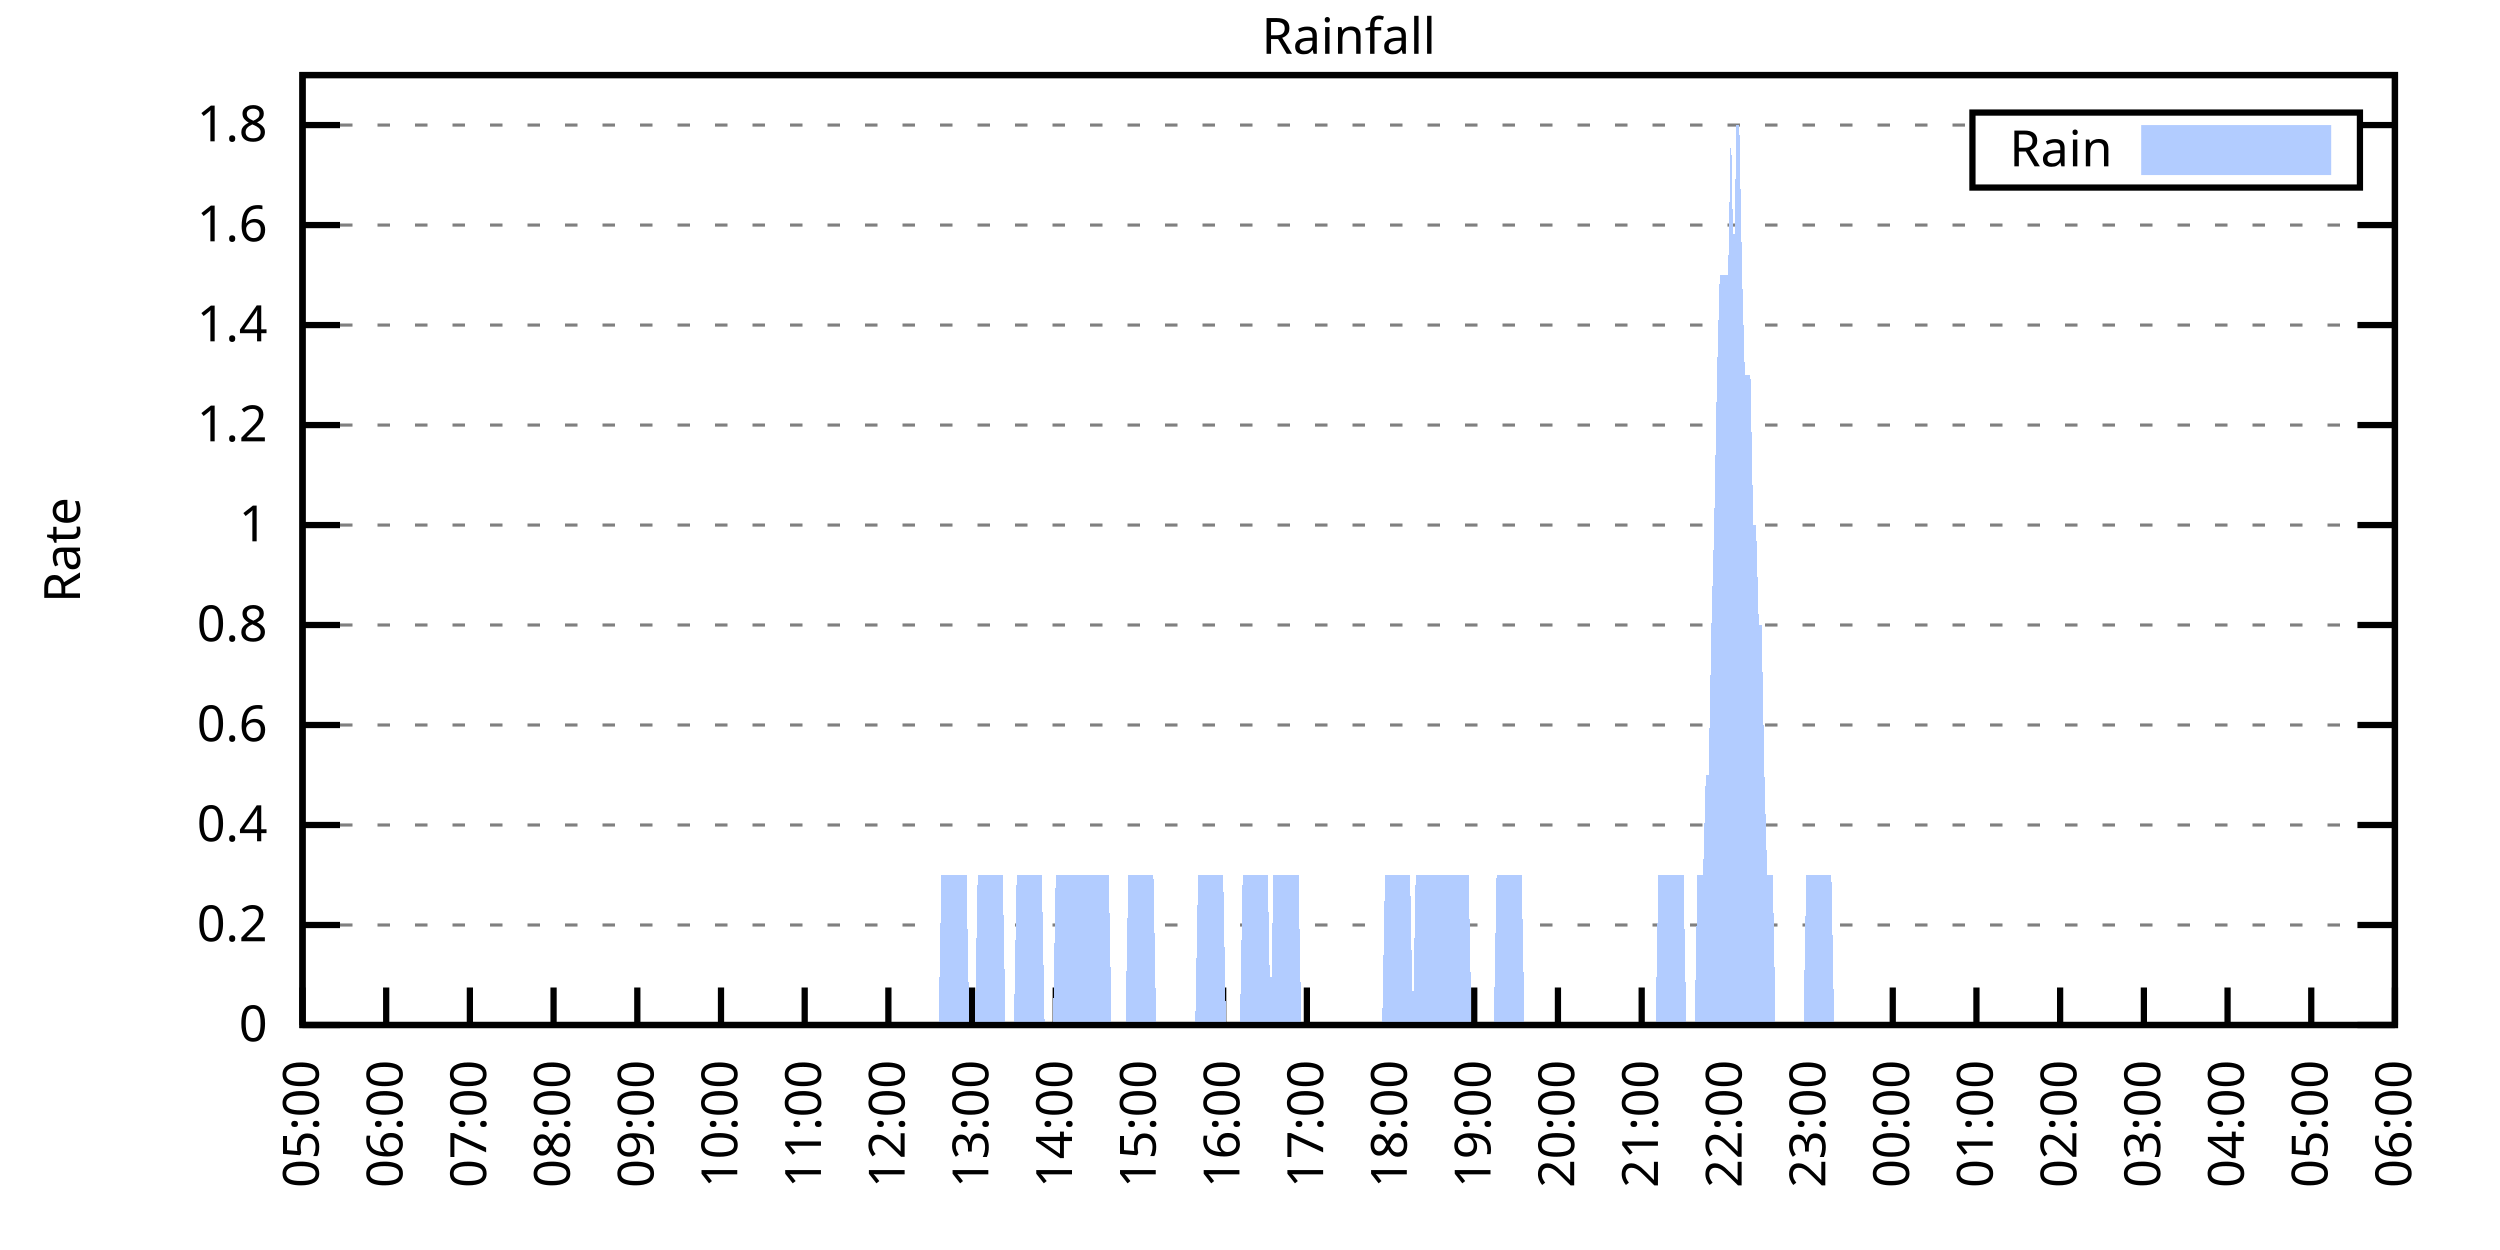
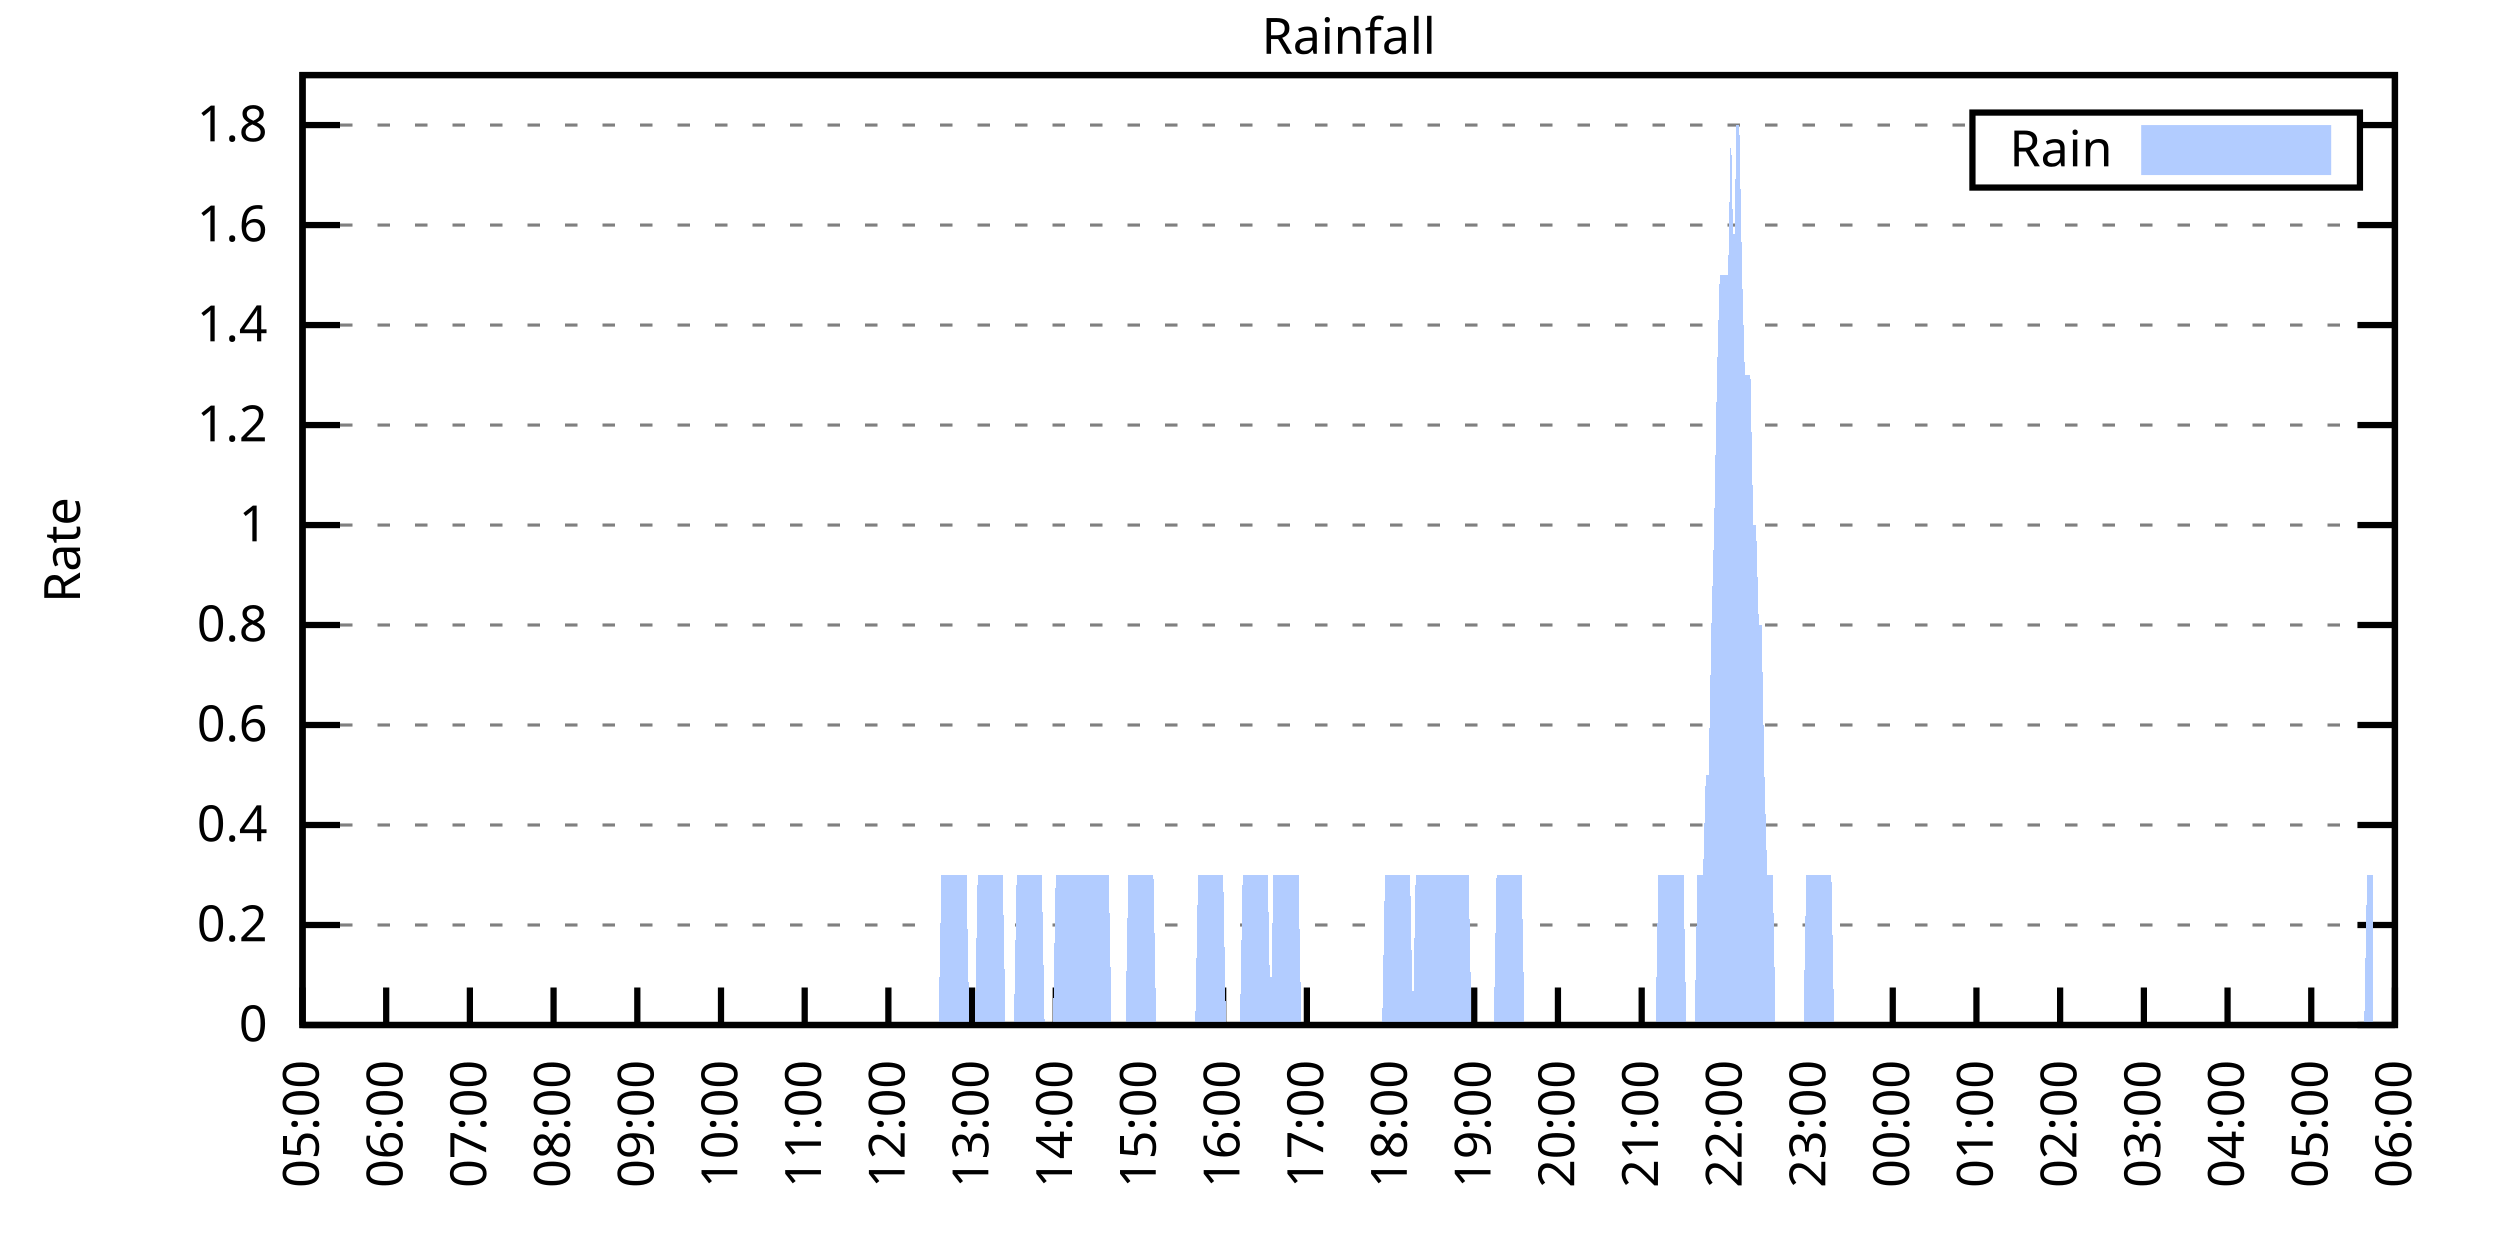
<svg xmlns="http://www.w3.org/2000/svg" xmlns:xlink="http://www.w3.org/1999/xlink" width="400" height="200" viewBox="0 0 400 200">
  <g id="gnuplot_canvas">
    <rect x="0" y="0" width="400" height="200" fill="none" />
    <defs>
      <circle id="gpDot" r="0.5" stroke-width="0.5" stroke="currentColor" />
      <path id="gpPt0" stroke-width="0.333" stroke="currentColor" d="M-1,0 h2 M0,-1 v2" />
      <path id="gpPt1" stroke-width="0.333" stroke="currentColor" d="M-1,-1 L1,1 M1,-1 L-1,1" />
      <path id="gpPt2" stroke-width="0.333" stroke="currentColor" d="M-1,0 L1,0 M0,-1 L0,1 M-1,-1 L1,1 M-1,1 L1,-1" />
      <rect id="gpPt3" stroke-width="0.333" stroke="currentColor" x="-1" y="-1" width="2" height="2" />
      <rect id="gpPt4" stroke-width="0.333" stroke="currentColor" fill="currentColor" x="-1" y="-1" width="2" height="2" />
      <circle id="gpPt5" stroke-width="0.333" stroke="currentColor" cx="0" cy="0" r="1" />
      <use xlink:href="#gpPt5" id="gpPt6" fill="currentColor" stroke="none" />
      <path id="gpPt7" stroke-width="0.333" stroke="currentColor" d="M0,-1.33 L-1.33,0.67 L1.33,0.67 z" />
      <use xlink:href="#gpPt7" id="gpPt8" fill="currentColor" stroke="none" />
      <use xlink:href="#gpPt7" id="gpPt9" stroke="currentColor" transform="rotate(180)" />
      <use xlink:href="#gpPt9" id="gpPt10" fill="currentColor" stroke="none" />
      <use xlink:href="#gpPt3" id="gpPt11" stroke="currentColor" transform="rotate(45)" />
      <use xlink:href="#gpPt11" id="gpPt12" fill="currentColor" stroke="none" />
      <path id="gpPt13" stroke-width="0.333" stroke="currentColor" d="M0,1.330 L1.265,0.411 L0.782,-1.067 L-0.782,-1.076 L-1.265,0.411 z" />
      <use xlink:href="#gpPt13" id="gpPt14" fill="currentColor" stroke="none" />
      <filter id="textbox" filterUnits="objectBoundingBox" x="0" y="0" height="1" width="1">
        <feFlood flood-color="white" flood-opacity="1" result="bgnd" />
        <feComposite in="SourceGraphic" in2="bgnd" operator="atop" />
      </filter>
      <filter id="greybox" filterUnits="objectBoundingBox" x="0" y="0" height="1" width="1">
        <feFlood flood-color="lightgrey" flood-opacity="1" result="grey" />
        <feComposite in="SourceGraphic" in2="grey" operator="atop" />
      </filter>
    </defs>
    <g fill="none" color="white" stroke="currentColor" stroke-width="1.00" stroke-linecap="butt" stroke-linejoin="miter">
</g>
    <g fill="none" color="black" stroke="currentColor" stroke-width="1.00" stroke-linecap="butt" stroke-linejoin="miter">
      <g stroke="none" shape-rendering="crispEdges">
        <polygon fill="rgb(255, 255, 255)" points="48.40,164.00 383.18,164.00 383.18,12.02 48.40,12.02 " />
      </g>
    </g>
    <g fill="none" color="black" stroke="currentColor" stroke-width="1.00" stroke-linecap="butt" stroke-linejoin="miter">
</g>
    <g fill="none" color="black" stroke="black" stroke-width="0.50" stroke-linecap="butt" stroke-linejoin="miter">
</g>
    <g fill="none" color="gray" stroke="currentColor" stroke-width="0.50" stroke-linecap="butt" stroke-linejoin="miter">
      <path stroke="gray" stroke-dasharray="2,4" class="gridline" d="M48.40,164.00 L383.19,164.00  " />
    </g>
    <g fill="none" color="gray" stroke="gray" stroke-width="1.00" stroke-linecap="butt" stroke-linejoin="miter">
</g>
    <g fill="none" color="black" stroke="currentColor" stroke-width="1.00" stroke-linecap="butt" stroke-linejoin="miter">
      <path stroke="black" d="M48.40,164.00 L54.40,164.00 M383.19,164.00 L377.19,164.00  " />
      <g transform="translate(42.80,166.60)" stroke="none" fill="black" font-family="Sans" font-size="8.00" text-anchor="end">
        <text>
          <tspan font-family="Sans"> 0</tspan>
        </text>
      </g>
    </g>
    <g fill="none" color="black" stroke="currentColor" stroke-width="1.00" stroke-linecap="butt" stroke-linejoin="miter">
</g>
    <g fill="none" color="black" stroke="black" stroke-width="0.50" stroke-linecap="butt" stroke-linejoin="miter">
</g>
    <g fill="none" color="gray" stroke="currentColor" stroke-width="0.50" stroke-linecap="butt" stroke-linejoin="miter">
      <path stroke="gray" stroke-dasharray="2,4" class="gridline" d="M48.40,148.00 L383.19,148.00  " />
    </g>
    <g fill="none" color="gray" stroke="gray" stroke-width="1.00" stroke-linecap="butt" stroke-linejoin="miter">
</g>
    <g fill="none" color="black" stroke="currentColor" stroke-width="1.00" stroke-linecap="butt" stroke-linejoin="miter">
      <path stroke="black" d="M48.40,148.00 L54.40,148.00 M383.19,148.00 L377.19,148.00  " />
      <g transform="translate(42.80,150.60)" stroke="none" fill="black" font-family="Sans" font-size="8.00" text-anchor="end">
        <text>
          <tspan font-family="Sans"> 0.2</tspan>
        </text>
      </g>
    </g>
    <g fill="none" color="black" stroke="currentColor" stroke-width="1.00" stroke-linecap="butt" stroke-linejoin="miter">
</g>
    <g fill="none" color="black" stroke="black" stroke-width="0.50" stroke-linecap="butt" stroke-linejoin="miter">
</g>
    <g fill="none" color="gray" stroke="currentColor" stroke-width="0.50" stroke-linecap="butt" stroke-linejoin="miter">
      <path stroke="gray" stroke-dasharray="2,4" class="gridline" d="M48.40,132.00 L383.19,132.00  " />
    </g>
    <g fill="none" color="gray" stroke="gray" stroke-width="1.00" stroke-linecap="butt" stroke-linejoin="miter">
</g>
    <g fill="none" color="black" stroke="currentColor" stroke-width="1.00" stroke-linecap="butt" stroke-linejoin="miter">
      <path stroke="black" d="M48.40,132.00 L54.40,132.00 M383.19,132.00 L377.19,132.00  " />
      <g transform="translate(42.80,134.60)" stroke="none" fill="black" font-family="Sans" font-size="8.00" text-anchor="end">
        <text>
          <tspan font-family="Sans"> 0.4</tspan>
        </text>
      </g>
    </g>
    <g fill="none" color="black" stroke="currentColor" stroke-width="1.00" stroke-linecap="butt" stroke-linejoin="miter">
</g>
    <g fill="none" color="black" stroke="black" stroke-width="0.50" stroke-linecap="butt" stroke-linejoin="miter">
</g>
    <g fill="none" color="gray" stroke="currentColor" stroke-width="0.50" stroke-linecap="butt" stroke-linejoin="miter">
      <path stroke="gray" stroke-dasharray="2,4" class="gridline" d="M48.40,116.00 L383.19,116.00  " />
    </g>
    <g fill="none" color="gray" stroke="gray" stroke-width="1.00" stroke-linecap="butt" stroke-linejoin="miter">
</g>
    <g fill="none" color="black" stroke="currentColor" stroke-width="1.00" stroke-linecap="butt" stroke-linejoin="miter">
      <path stroke="black" d="M48.40,116.00 L54.40,116.00 M383.19,116.00 L377.19,116.00  " />
      <g transform="translate(42.80,118.60)" stroke="none" fill="black" font-family="Sans" font-size="8.00" text-anchor="end">
        <text>
          <tspan font-family="Sans"> 0.6</tspan>
        </text>
      </g>
    </g>
    <g fill="none" color="black" stroke="currentColor" stroke-width="1.00" stroke-linecap="butt" stroke-linejoin="miter">
</g>
    <g fill="none" color="black" stroke="black" stroke-width="0.50" stroke-linecap="butt" stroke-linejoin="miter">
</g>
    <g fill="none" color="gray" stroke="currentColor" stroke-width="0.50" stroke-linecap="butt" stroke-linejoin="miter">
      <path stroke="gray" stroke-dasharray="2,4" class="gridline" d="M48.40,100.00 L383.19,100.00  " />
    </g>
    <g fill="none" color="gray" stroke="gray" stroke-width="1.00" stroke-linecap="butt" stroke-linejoin="miter">
</g>
    <g fill="none" color="black" stroke="currentColor" stroke-width="1.00" stroke-linecap="butt" stroke-linejoin="miter">
      <path stroke="black" d="M48.40,100.00 L54.40,100.00 M383.19,100.00 L377.19,100.00  " />
      <g transform="translate(42.80,102.60)" stroke="none" fill="black" font-family="Sans" font-size="8.00" text-anchor="end">
        <text>
          <tspan font-family="Sans"> 0.8</tspan>
        </text>
      </g>
    </g>
    <g fill="none" color="black" stroke="currentColor" stroke-width="1.00" stroke-linecap="butt" stroke-linejoin="miter">
</g>
    <g fill="none" color="black" stroke="black" stroke-width="0.50" stroke-linecap="butt" stroke-linejoin="miter">
</g>
    <g fill="none" color="gray" stroke="currentColor" stroke-width="0.50" stroke-linecap="butt" stroke-linejoin="miter">
      <path stroke="gray" stroke-dasharray="2,4" class="gridline" d="M48.40,84.01 L383.19,84.01  " />
    </g>
    <g fill="none" color="gray" stroke="gray" stroke-width="1.00" stroke-linecap="butt" stroke-linejoin="miter">
</g>
    <g fill="none" color="black" stroke="currentColor" stroke-width="1.00" stroke-linecap="butt" stroke-linejoin="miter">
      <path stroke="black" d="M48.40,84.01 L54.40,84.01 M383.19,84.01 L377.19,84.01  " />
      <g transform="translate(42.80,86.61)" stroke="none" fill="black" font-family="Sans" font-size="8.00" text-anchor="end">
        <text>
          <tspan font-family="Sans"> 1</tspan>
        </text>
      </g>
    </g>
    <g fill="none" color="black" stroke="currentColor" stroke-width="1.00" stroke-linecap="butt" stroke-linejoin="miter">
</g>
    <g fill="none" color="black" stroke="black" stroke-width="0.50" stroke-linecap="butt" stroke-linejoin="miter">
</g>
    <g fill="none" color="gray" stroke="currentColor" stroke-width="0.50" stroke-linecap="butt" stroke-linejoin="miter">
      <path stroke="gray" stroke-dasharray="2,4" class="gridline" d="M48.40,68.01 L383.19,68.01  " />
    </g>
    <g fill="none" color="gray" stroke="gray" stroke-width="1.00" stroke-linecap="butt" stroke-linejoin="miter">
</g>
    <g fill="none" color="black" stroke="currentColor" stroke-width="1.00" stroke-linecap="butt" stroke-linejoin="miter">
      <path stroke="black" d="M48.40,68.01 L54.40,68.01 M383.19,68.01 L377.19,68.01  " />
      <g transform="translate(42.80,70.61)" stroke="none" fill="black" font-family="Sans" font-size="8.00" text-anchor="end">
        <text>
          <tspan font-family="Sans"> 1.2</tspan>
        </text>
      </g>
    </g>
    <g fill="none" color="black" stroke="currentColor" stroke-width="1.00" stroke-linecap="butt" stroke-linejoin="miter">
</g>
    <g fill="none" color="black" stroke="black" stroke-width="0.50" stroke-linecap="butt" stroke-linejoin="miter">
</g>
    <g fill="none" color="gray" stroke="currentColor" stroke-width="0.50" stroke-linecap="butt" stroke-linejoin="miter">
      <path stroke="gray" stroke-dasharray="2,4" class="gridline" d="M48.40,52.01 L383.19,52.01  " />
    </g>
    <g fill="none" color="gray" stroke="gray" stroke-width="1.00" stroke-linecap="butt" stroke-linejoin="miter">
</g>
    <g fill="none" color="black" stroke="currentColor" stroke-width="1.00" stroke-linecap="butt" stroke-linejoin="miter">
      <path stroke="black" d="M48.40,52.01 L54.40,52.01 M383.19,52.01 L377.19,52.01  " />
      <g transform="translate(42.80,54.61)" stroke="none" fill="black" font-family="Sans" font-size="8.00" text-anchor="end">
        <text>
          <tspan font-family="Sans"> 1.4</tspan>
        </text>
      </g>
    </g>
    <g fill="none" color="black" stroke="currentColor" stroke-width="1.00" stroke-linecap="butt" stroke-linejoin="miter">
</g>
    <g fill="none" color="black" stroke="black" stroke-width="0.50" stroke-linecap="butt" stroke-linejoin="miter">
</g>
    <g fill="none" color="gray" stroke="currentColor" stroke-width="0.50" stroke-linecap="butt" stroke-linejoin="miter">
      <path stroke="gray" stroke-dasharray="2,4" class="gridline" d="M48.40,36.01 L383.19,36.01  " />
    </g>
    <g fill="none" color="gray" stroke="gray" stroke-width="1.00" stroke-linecap="butt" stroke-linejoin="miter">
</g>
    <g fill="none" color="black" stroke="currentColor" stroke-width="1.00" stroke-linecap="butt" stroke-linejoin="miter">
      <path stroke="black" d="M48.40,36.01 L54.40,36.01 M383.19,36.01 L377.19,36.01  " />
      <g transform="translate(42.80,38.61)" stroke="none" fill="black" font-family="Sans" font-size="8.00" text-anchor="end">
        <text>
          <tspan font-family="Sans"> 1.6</tspan>
        </text>
      </g>
    </g>
    <g fill="none" color="black" stroke="currentColor" stroke-width="1.00" stroke-linecap="butt" stroke-linejoin="miter">
</g>
    <g fill="none" color="black" stroke="black" stroke-width="0.50" stroke-linecap="butt" stroke-linejoin="miter">
</g>
    <g fill="none" color="gray" stroke="currentColor" stroke-width="0.50" stroke-linecap="butt" stroke-linejoin="miter">
      <path stroke="gray" stroke-dasharray="2,4" class="gridline" d="M48.40,20.01 L315.59,20.01 M377.59,20.01 L383.19,20.01  " />
    </g>
    <g fill="none" color="gray" stroke="gray" stroke-width="1.00" stroke-linecap="butt" stroke-linejoin="miter">
</g>
    <g fill="none" color="black" stroke="currentColor" stroke-width="1.00" stroke-linecap="butt" stroke-linejoin="miter">
      <path stroke="black" d="M48.40,20.01 L54.40,20.01 M383.19,20.01 L377.19,20.01  " />
      <g transform="translate(42.80,22.61)" stroke="none" fill="black" font-family="Sans" font-size="8.00" text-anchor="end">
        <text>
          <tspan font-family="Sans"> 1.8</tspan>
        </text>
      </g>
    </g>
    <g fill="none" color="black" stroke="currentColor" stroke-width="1.00" stroke-linecap="butt" stroke-linejoin="miter">
      <path stroke="black" d="M48.40,164.00 L48.40,158.00  " />
      <g transform="translate(51.00,169.60) rotate(270.00)" stroke="none" fill="black" font-family="Sans" font-size="8.00" text-anchor="end">
        <text>
          <tspan font-family="Sans">05:00</tspan>
        </text>
      </g>
    </g>
    <g fill="none" color="black" stroke="currentColor" stroke-width="1.00" stroke-linecap="butt" stroke-linejoin="miter">
      <path stroke="black" d="M61.79,164.00 L61.79,158.00  " />
      <g transform="translate(64.39,169.60) rotate(270.00)" stroke="none" fill="black" font-family="Sans" font-size="8.00" text-anchor="end">
        <text>
          <tspan font-family="Sans">06:00</tspan>
        </text>
      </g>
    </g>
    <g fill="none" color="black" stroke="currentColor" stroke-width="1.00" stroke-linecap="butt" stroke-linejoin="miter">
      <path stroke="black" d="M75.18,164.00 L75.18,158.00  " />
      <g transform="translate(77.78,169.60) rotate(270.00)" stroke="none" fill="black" font-family="Sans" font-size="8.00" text-anchor="end">
        <text>
          <tspan font-family="Sans">07:00</tspan>
        </text>
      </g>
    </g>
    <g fill="none" color="black" stroke="currentColor" stroke-width="1.00" stroke-linecap="butt" stroke-linejoin="miter">
      <path stroke="black" d="M88.57,164.00 L88.57,158.00  " />
      <g transform="translate(91.17,169.60) rotate(270.00)" stroke="none" fill="black" font-family="Sans" font-size="8.00" text-anchor="end">
        <text>
          <tspan font-family="Sans">08:00</tspan>
        </text>
      </g>
    </g>
    <g fill="none" color="black" stroke="currentColor" stroke-width="1.00" stroke-linecap="butt" stroke-linejoin="miter">
      <path stroke="black" d="M101.97,164.00 L101.97,158.00  " />
      <g transform="translate(104.57,169.60) rotate(270.00)" stroke="none" fill="black" font-family="Sans" font-size="8.00" text-anchor="end">
        <text>
          <tspan font-family="Sans">09:00</tspan>
        </text>
      </g>
    </g>
    <g fill="none" color="black" stroke="currentColor" stroke-width="1.00" stroke-linecap="butt" stroke-linejoin="miter">
      <path stroke="black" d="M115.36,164.00 L115.36,158.00  " />
      <g transform="translate(117.96,169.60) rotate(270.00)" stroke="none" fill="black" font-family="Sans" font-size="8.00" text-anchor="end">
        <text>
          <tspan font-family="Sans">10:00</tspan>
        </text>
      </g>
    </g>
    <g fill="none" color="black" stroke="currentColor" stroke-width="1.00" stroke-linecap="butt" stroke-linejoin="miter">
      <path stroke="black" d="M128.75,164.00 L128.75,158.00  " />
      <g transform="translate(131.35,169.60) rotate(270.00)" stroke="none" fill="black" font-family="Sans" font-size="8.00" text-anchor="end">
        <text>
          <tspan font-family="Sans">11:00</tspan>
        </text>
      </g>
    </g>
    <g fill="none" color="black" stroke="currentColor" stroke-width="1.00" stroke-linecap="butt" stroke-linejoin="miter">
      <path stroke="black" d="M142.14,164.00 L142.14,158.00  " />
      <g transform="translate(144.74,169.60) rotate(270.00)" stroke="none" fill="black" font-family="Sans" font-size="8.00" text-anchor="end">
        <text>
          <tspan font-family="Sans">12:00</tspan>
        </text>
      </g>
    </g>
    <g fill="none" color="black" stroke="currentColor" stroke-width="1.00" stroke-linecap="butt" stroke-linejoin="miter">
      <path stroke="black" d="M155.53,164.00 L155.53,158.00  " />
      <g transform="translate(158.13,169.60) rotate(270.00)" stroke="none" fill="black" font-family="Sans" font-size="8.00" text-anchor="end">
        <text>
          <tspan font-family="Sans">13:00</tspan>
        </text>
      </g>
    </g>
    <g fill="none" color="black" stroke="currentColor" stroke-width="1.00" stroke-linecap="butt" stroke-linejoin="miter">
      <path stroke="black" d="M168.92,164.00 L168.92,158.00  " />
      <g transform="translate(171.52,169.60) rotate(270.00)" stroke="none" fill="black" font-family="Sans" font-size="8.00" text-anchor="end">
        <text>
          <tspan font-family="Sans">14:00</tspan>
        </text>
      </g>
    </g>
    <g fill="none" color="black" stroke="currentColor" stroke-width="1.00" stroke-linecap="butt" stroke-linejoin="miter">
      <path stroke="black" d="M182.32,164.00 L182.32,158.00  " />
      <g transform="translate(184.92,169.60) rotate(270.00)" stroke="none" fill="black" font-family="Sans" font-size="8.00" text-anchor="end">
        <text>
          <tspan font-family="Sans">15:00</tspan>
        </text>
      </g>
    </g>
    <g fill="none" color="black" stroke="currentColor" stroke-width="1.00" stroke-linecap="butt" stroke-linejoin="miter">
      <path stroke="black" d="M195.71,164.00 L195.71,158.00  " />
      <g transform="translate(198.31,169.60) rotate(270.00)" stroke="none" fill="black" font-family="Sans" font-size="8.00" text-anchor="end">
        <text>
          <tspan font-family="Sans">16:00</tspan>
        </text>
      </g>
    </g>
    <g fill="none" color="black" stroke="currentColor" stroke-width="1.00" stroke-linecap="butt" stroke-linejoin="miter">
      <path stroke="black" d="M209.10,164.00 L209.10,158.00  " />
      <g transform="translate(211.70,169.60) rotate(270.00)" stroke="none" fill="black" font-family="Sans" font-size="8.00" text-anchor="end">
        <text>
          <tspan font-family="Sans">17:00</tspan>
        </text>
      </g>
    </g>
    <g fill="none" color="black" stroke="currentColor" stroke-width="1.00" stroke-linecap="butt" stroke-linejoin="miter">
      <path stroke="black" d="M222.49,164.00 L222.49,158.00  " />
      <g transform="translate(225.09,169.60) rotate(270.00)" stroke="none" fill="black" font-family="Sans" font-size="8.00" text-anchor="end">
        <text>
          <tspan font-family="Sans">18:00</tspan>
        </text>
      </g>
    </g>
    <g fill="none" color="black" stroke="currentColor" stroke-width="1.00" stroke-linecap="butt" stroke-linejoin="miter">
      <path stroke="black" d="M235.88,164.00 L235.88,158.00  " />
      <g transform="translate(238.48,169.60) rotate(270.00)" stroke="none" fill="black" font-family="Sans" font-size="8.00" text-anchor="end">
        <text>
          <tspan font-family="Sans">19:00</tspan>
        </text>
      </g>
    </g>
    <g fill="none" color="black" stroke="currentColor" stroke-width="1.00" stroke-linecap="butt" stroke-linejoin="miter">
      <path stroke="black" d="M249.27,164.00 L249.27,158.00  " />
      <g transform="translate(251.87,169.60) rotate(270.00)" stroke="none" fill="black" font-family="Sans" font-size="8.00" text-anchor="end">
        <text>
          <tspan font-family="Sans">20:00</tspan>
        </text>
      </g>
    </g>
    <g fill="none" color="black" stroke="currentColor" stroke-width="1.00" stroke-linecap="butt" stroke-linejoin="miter">
      <path stroke="black" d="M262.67,164.00 L262.67,158.00  " />
      <g transform="translate(265.27,169.60) rotate(270.00)" stroke="none" fill="black" font-family="Sans" font-size="8.00" text-anchor="end">
        <text>
          <tspan font-family="Sans">21:00</tspan>
        </text>
      </g>
    </g>
    <g fill="none" color="black" stroke="currentColor" stroke-width="1.00" stroke-linecap="butt" stroke-linejoin="miter">
      <path stroke="black" d="M276.06,164.00 L276.06,158.00  " />
      <g transform="translate(278.66,169.60) rotate(270.00)" stroke="none" fill="black" font-family="Sans" font-size="8.00" text-anchor="end">
        <text>
          <tspan font-family="Sans">22:00</tspan>
        </text>
      </g>
    </g>
    <g fill="none" color="black" stroke="currentColor" stroke-width="1.00" stroke-linecap="butt" stroke-linejoin="miter">
      <path stroke="black" d="M289.45,164.00 L289.45,158.00  " />
      <g transform="translate(292.05,169.60) rotate(270.00)" stroke="none" fill="black" font-family="Sans" font-size="8.00" text-anchor="end">
        <text>
          <tspan font-family="Sans">23:00</tspan>
        </text>
      </g>
    </g>
    <g fill="none" color="black" stroke="currentColor" stroke-width="1.00" stroke-linecap="butt" stroke-linejoin="miter">
      <path stroke="black" d="M302.84,164.00 L302.84,158.00  " />
      <g transform="translate(305.44,169.60) rotate(270.00)" stroke="none" fill="black" font-family="Sans" font-size="8.00" text-anchor="end">
        <text>
          <tspan font-family="Sans">00:00</tspan>
        </text>
      </g>
    </g>
    <g fill="none" color="black" stroke="currentColor" stroke-width="1.00" stroke-linecap="butt" stroke-linejoin="miter">
      <path stroke="black" d="M316.23,164.00 L316.23,158.00  " />
      <g transform="translate(318.83,169.60) rotate(270.00)" stroke="none" fill="black" font-family="Sans" font-size="8.00" text-anchor="end">
        <text>
          <tspan font-family="Sans">01:00</tspan>
        </text>
      </g>
    </g>
    <g fill="none" color="black" stroke="currentColor" stroke-width="1.00" stroke-linecap="butt" stroke-linejoin="miter">
      <path stroke="black" d="M329.62,164.00 L329.62,158.00  " />
      <g transform="translate(332.22,169.60) rotate(270.00)" stroke="none" fill="black" font-family="Sans" font-size="8.00" text-anchor="end">
        <text>
          <tspan font-family="Sans">02:00</tspan>
        </text>
      </g>
    </g>
    <g fill="none" color="black" stroke="currentColor" stroke-width="1.00" stroke-linecap="butt" stroke-linejoin="miter">
      <path stroke="black" d="M343.02,164.00 L343.02,158.00  " />
      <g transform="translate(345.62,169.60) rotate(270.00)" stroke="none" fill="black" font-family="Sans" font-size="8.00" text-anchor="end">
        <text>
          <tspan font-family="Sans">03:00</tspan>
        </text>
      </g>
    </g>
    <g fill="none" color="black" stroke="currentColor" stroke-width="1.00" stroke-linecap="butt" stroke-linejoin="miter">
      <path stroke="black" d="M356.41,164.00 L356.41,158.00  " />
      <g transform="translate(359.01,169.60) rotate(270.00)" stroke="none" fill="black" font-family="Sans" font-size="8.00" text-anchor="end">
        <text>
          <tspan font-family="Sans">04:00</tspan>
        </text>
      </g>
    </g>
    <g fill="none" color="black" stroke="currentColor" stroke-width="1.00" stroke-linecap="butt" stroke-linejoin="miter">
      <path stroke="black" d="M369.80,164.00 L369.80,158.00  " />
      <g transform="translate(372.40,169.60) rotate(270.00)" stroke="none" fill="black" font-family="Sans" font-size="8.00" text-anchor="end">
        <text>
          <tspan font-family="Sans">05:00</tspan>
        </text>
      </g>
    </g>
    <g fill="none" color="black" stroke="currentColor" stroke-width="1.00" stroke-linecap="butt" stroke-linejoin="miter">
      <path stroke="black" d="M383.19,164.00 L383.19,158.00  " />
      <g transform="translate(385.79,169.60) rotate(270.00)" stroke="none" fill="black" font-family="Sans" font-size="8.00" text-anchor="end">
        <text>
          <tspan font-family="Sans">06:00</tspan>
        </text>
      </g>
    </g>
    <g fill="none" color="black" stroke="currentColor" stroke-width="1.00" stroke-linecap="butt" stroke-linejoin="miter">
</g>
    <g fill="none" color="black" stroke="currentColor" stroke-width="1.00" stroke-linecap="butt" stroke-linejoin="miter">
      <path stroke="black" d="M48.40,12.01 L48.40,164.00 L383.19,164.00 L383.19,12.01 L48.40,12.01 Z  " />
    </g>
    <g fill="none" color="black" stroke="currentColor" stroke-width="1.00" stroke-linecap="butt" stroke-linejoin="miter">
</g>
    <g fill="none" color="black" stroke="currentColor" stroke-width="1.00" stroke-linecap="butt" stroke-linejoin="miter">
      <path stroke="black" d="M315.59,30.01 L315.59,18.01 L377.59,18.01 L377.59,30.01 L315.59,30.01 Z  " />
    </g>
    <g id="Rainfall_plot_1">
      <g fill="none" color="white" stroke="black" stroke-width="2.00" stroke-linecap="butt" stroke-linejoin="miter">
</g>
      <g fill="none" color="black" stroke="currentColor" stroke-width="2.00" stroke-linecap="butt" stroke-linejoin="miter">
        <g transform="translate(337.99,26.61)" stroke="none" fill="black" font-family="Sans" font-size="8.00" text-anchor="end">
          <text>
            <tspan font-family="Sans">Rain</tspan>
          </text>
        </g>
      </g>
      <g fill="none" color="black" stroke="currentColor" stroke-width="2.00" stroke-linecap="butt" stroke-linejoin="miter">
        <g stroke="none" shape-rendering="crispEdges">
          <polygon fill="rgb(178, 204, 255)" points="343.59,27.01 371.99,27.01 371.99,21.01 343.59,21.01 " />
        </g>
        <path stroke="rgb(178, 204, 255)" d="M343.59,27.01 L371.99,27.01 L371.99,21.01 L343.59,21.01 L343.59,27.01 Z  " />
      </g>
      <g fill="none" color="black" stroke="currentColor" stroke-width="2.00" stroke-linecap="butt" stroke-linejoin="miter">
        <g stroke="none" shape-rendering="crispEdges">
-           <polygon fill="rgb(178, 204, 255)" points="55.54,164.00 55.99,164.00 56.43,164.00 56.88,164.00 57.33,164.00 57.77,164.00 58.22,164.00 58.67,164.00 59.11,164.00 59.56,164.00 60.01,164.00 60.45,164.00 60.90,164.00 61.35,164.00 61.79,164.00 62.24,164.00 62.68,164.00 63.13,164.00 63.58,164.00 64.02,164.00 64.47,164.00 64.92,164.00 65.36,164.00 65.81,164.00 66.26,164.00 66.70,164.00 67.15,164.00 67.59,164.00 68.04,164.00 68.49,164.00 68.93,164.00 69.38,164.00 69.83,164.00 70.27,164.00 70.72,164.00 71.17,164.00 71.61,164.00 72.06,164.00 72.50,164.00 72.95,164.00 73.40,164.00 73.84,164.00 74.29,164.00 74.74,164.00 75.18,164.00 75.63,164.00 76.08,164.00 76.52,164.00 76.97,164.00 77.42,164.00 77.86,164.00 78.31,164.00 78.75,164.00 79.20,164.00 79.65,164.00 80.09,164.00 80.54,164.00 80.99,164.00 81.43,164.00 81.88,164.00 82.33,164.00 82.77,164.00 83.22,164.00 83.66,164.00 84.11,164.00 84.56,164.00 85.00,164.00 85.45,164.00 85.90,164.00 86.34,164.00 86.79,164.00 87.24,164.00 87.68,164.00 88.13,164.00 88.57,164.00 89.02,164.00 89.47,164.00 89.91,164.00 90.36,164.00 90.81,164.00 91.25,164.00 91.70,164.00 92.15,164.00 92.59,164.00 93.04,164.00 93.49,164.00 93.93,164.00 94.38,164.00 94.82,164.00 95.27,164.00 95.72,164.00 96.16,164.00 96.61,164.00 97.06,164.00 97.50,164.00 97.95,164.00 98.40,164.00 98.84,164.00 99.29,164.00 99.73,164.00 100.18,164.00 100.63,164.00 101.07,164.00 101.52,164.00 101.97,164.00 102.41,164.00 102.86,164.00 103.31,164.00 103.75,164.00 104.20,164.00 104.64,164.00 105.09,164.00 105.54,164.00 105.98,164.00 106.43,164.00 106.88,164.00 107.32,164.00 107.77,164.00 108.22,164.00 108.66,164.00 109.11,164.00 109.55,164.00 110.00,164.00 110.45,164.00 110.89,164.00 111.34,164.00 111.79,164.00 112.23,164.00 112.68,164.00 113.13,164.00 113.57,164.00 114.02,164.00 114.47,164.00 114.91,164.00 115.36,164.00 115.80,164.00 116.25,164.00 116.70,164.00 117.14,164.00 117.59,164.00 118.04,164.00 118.48,164.00 118.93,164.00 119.38,164.00 119.82,164.00 120.27,164.00 120.71,164.00 121.16,164.00 121.61,164.00 122.05,164.00 122.50,164.00 122.95,164.00 123.39,164.00 123.84,164.00 124.29,164.00 124.73,164.00 125.18,164.00 125.62,164.00 126.07,164.00 126.52,164.00 126.96,164.00 127.41,164.00 127.86,164.00 128.30,164.00 128.75,164.00 129.20,164.00 129.64,164.00 130.09,164.00 130.54,164.00 130.98,164.00 131.43,164.00 131.87,164.00 132.32,164.00 132.77,164.00 133.21,164.00 133.66,164.00 134.11,164.00 134.55,164.00 135.00,164.00 135.45,164.00 135.89,164.00 136.34,164.00 136.78,164.00 137.23,164.00 137.68,164.00 138.12,164.00 138.57,164.00 139.02,164.00 139.46,164.00 139.91,164.00 140.36,164.00 140.80,164.00 141.25,164.00 141.69,164.00 142.14,164.00 142.59,164.00 143.03,164.00 143.48,164.00 143.93,164.00 144.37,164.00 144.82,164.00 145.27,164.00 145.71,164.00 146.16,164.00 146.61,164.00 147.05,164.00 147.50,164.00 147.94,164.00 148.39,164.00 148.84,164.00 149.28,164.00 149.73,164.00 150.18,164.00 150.62,140.00 151.07,140.00 151.52,140.00 151.96,140.00 152.41,140.00 152.85,140.00 153.30,140.00 153.75,140.00 154.19,140.00 154.64,140.00 155.09,164.00 155.53,164.00 155.98,164.00 156.43,140.00 156.87,140.00 157.32,140.00 157.76,140.00 158.21,140.00 158.66,140.00 159.10,140.00 159.55,140.00 160.00,140.00 160.44,140.00 160.89,164.00 161.34,164.00 161.78,164.00 162.23,164.00 162.67,140.00 163.12,140.00 163.57,140.00 164.01,140.00 164.46,140.00 164.91,140.00 165.35,140.00 165.80,140.00 166.25,140.00 166.69,140.00 167.14,164.00 167.59,164.00 168.03,164.00 168.48,164.00 168.92,140.00 169.37,140.00 169.82,140.00 170.26,140.00 170.71,140.00 171.16,140.00 171.60,140.00 172.05,140.00 172.50,140.00 172.94,140.00 173.39,140.00 173.83,140.00 174.28,140.00 174.73,140.00 175.17,140.00 175.62,140.00 176.07,140.00 176.51,140.00 176.96,140.00 177.41,140.00 177.85,164.00 178.30,164.00 178.74,164.00 179.19,164.00 179.64,164.00 180.08,164.00 180.53,140.00 180.98,140.00 181.42,140.00 181.87,140.00 182.32,140.00 182.76,140.00 183.21,140.00 183.66,140.00 184.10,140.00 184.55,140.00 184.99,164.00 185.44,164.00 185.89,164.00 186.33,164.00 186.78,164.00 187.23,164.00 187.67,164.00 188.12,164.00 188.57,164.00 189.01,164.00 189.46,164.00 189.90,164.00 190.35,164.00 190.80,164.00 191.24,164.00 191.69,140.00 192.14,140.00 192.58,140.00 193.03,140.00 193.48,140.00 193.92,140.00 194.37,140.00 194.81,140.00 195.26,140.00 195.71,140.00 196.15,164.00 196.60,164.00 197.05,164.00 197.49,164.00 197.94,164.00 198.39,164.00 198.83,140.00 199.28,140.00 199.73,140.00 200.17,140.00 200.62,140.00 201.06,140.00 201.51,140.00 201.96,140.00 202.40,140.00 202.85,140.00 203.30,164.00 203.74,140.00 204.19,140.00 204.64,140.00 205.08,140.00 205.53,140.00 205.97,140.00 206.42,140.00 206.87,140.00 207.31,140.00 207.76,140.00 208.21,164.00 208.65,164.00 209.10,164.00 209.55,164.00 209.99,164.00 210.44,164.00 210.88,164.00 211.33,164.00 211.78,164.00 212.22,164.00 212.67,164.00 213.12,164.00 213.56,164.00 214.01,164.00 214.46,164.00 214.90,164.00 215.35,164.00 215.80,164.00 216.24,164.00 216.69,164.00 217.13,164.00 217.58,164.00 218.03,164.00 218.47,164.00 218.92,164.00 219.37,164.00 219.81,164.00 220.26,164.00 220.71,164.00 221.15,164.00 221.60,140.00 222.04,140.00 222.49,140.00 222.94,140.00 223.38,140.00 223.83,140.00 224.28,140.00 224.72,140.00 225.17,140.00 225.62,140.00 226.06,164.00 226.51,140.00 226.95,140.00 227.40,140.00 227.85,140.00 228.29,140.00 228.74,140.00 229.19,140.00 229.63,140.00 230.08,140.00 230.53,140.00 230.97,140.00 231.42,140.00 231.86,140.00 232.31,140.00 232.76,140.00 233.20,140.00 233.65,140.00 234.10,140.00 234.54,140.00 234.99,140.00 235.44,164.00 235.88,164.00 236.33,164.00 236.78,164.00 237.22,164.00 237.67,164.00 238.11,164.00 238.56,164.00 239.01,164.00 239.45,140.00 239.90,140.00 240.35,140.00 240.79,140.00 241.24,140.00 241.69,140.00 242.13,140.00 242.58,140.00 243.02,140.00 243.47,140.00 243.92,164.00 244.36,164.00 244.81,164.00 245.26,164.00 245.70,164.00 246.15,164.00 246.60,164.00 247.04,164.00 247.49,164.00 247.93,164.00 248.38,164.00 248.83,164.00 249.27,164.00 249.72,164.00 250.17,164.00 250.61,164.00 251.06,164.00 251.51,164.00 251.95,164.00 252.40,164.00 252.85,164.00 253.29,164.00 253.74,164.00 254.18,164.00 254.63,164.00 255.08,164.00 255.52,164.00 255.97,164.00 256.42,164.00 256.86,164.00 257.31,164.00 257.76,164.00 258.20,164.00 258.65,164.00 259.09,164.00 259.54,164.00 259.99,164.00 260.43,164.00 260.88,164.00 261.33,164.00 261.77,164.00 262.22,164.00 262.67,164.00 263.11,164.00 263.56,164.00 264.00,164.00 264.45,164.00 264.90,164.00 265.34,140.00 265.79,140.00 266.24,140.00 266.68,140.00 267.13,140.00 267.58,140.00 268.02,140.00 268.47,140.00 268.92,140.00 269.36,140.00 269.81,164.00 270.25,164.00 270.70,164.00 271.15,164.00 271.59,140.00 272.04,140.00 272.49,140.00 272.93,124.00 273.38,124.00 273.83,100.00 274.27,84.01 274.72,60.01 275.16,44.01 275.61,44.01 276.06,44.01 276.50,44.01 276.95,20.01 277.40,44.01 277.84,20.01 278.29,20.01 278.74,44.01 279.18,60.01 279.63,60.01 280.07,60.01 280.52,84.01 280.97,84.01 281.41,100.00 281.86,100.00 282.31,124.00 282.75,140.00 283.20,140.00 283.65,140.00 284.09,164.00 284.54,164.00 284.98,164.00 285.43,164.00 285.88,164.00 286.32,164.00 286.77,164.00 287.22,164.00 287.66,164.00 288.11,164.00 288.56,164.00 289.00,140.00 289.45,140.00 289.90,140.00 290.34,140.00 290.79,140.00 291.23,140.00 291.68,140.00 292.13,140.00 292.57,140.00 293.02,140.00 293.47,164.00 293.91,164.00 294.36,164.00 294.81,164.00 295.25,164.00 295.70,164.00 296.14,164.00 296.59,164.00 297.04,164.00 297.48,164.00 297.93,164.00 298.38,164.00 298.82,164.00 299.27,164.00 299.72,164.00 300.16,164.00 300.61,164.00 301.05,164.00 301.50,164.00 301.95,164.00 302.39,164.00 302.84,164.00 303.29,164.00 303.73,164.00 304.18,164.00 304.63,164.00 305.07,164.00 305.52,164.00 305.97,164.00 306.41,164.00 306.86,164.00 307.30,164.00 307.75,164.00 308.20,164.00 308.64,164.00 309.09,164.00 309.54,164.00 309.98,164.00 310.43,164.00 310.88,164.00 311.32,164.00 311.77,164.00 312.21,164.00 312.66,164.00 313.11,164.00 313.55,164.00 314.00,164.00 314.45,164.00 314.89,164.00 315.34,164.00 315.79,164.00 316.23,164.00 316.68,164.00 317.12,164.00 317.57,164.00 318.02,164.00 318.46,164.00 318.91,164.00 319.36,164.00 319.80,164.00 320.25,164.00 320.70,164.00 321.14,164.00 321.59,164.00 322.04,164.00 322.48,164.00 322.93,164.00 323.37,164.00 323.82,164.00 324.27,164.00 324.71,164.00 325.16,164.00 325.61,164.00 326.05,164.00 326.50,164.00 326.95,164.00 327.39,164.00 327.84,164.00 328.28,164.00 328.73,164.00 329.18,164.00 329.62,164.00 330.07,164.00 330.52,164.00 330.96,164.00 331.41,164.00 331.86,164.00 332.30,164.00 332.75,164.00 333.19,164.00 333.64,164.00 334.09,164.00 334.53,164.00 334.98,164.00 335.43,164.00 335.87,164.00 336.32,164.00 336.77,164.00 337.21,164.00 337.66,164.00 338.10,164.00 338.55,164.00 339.00,164.00 339.44,164.00 339.89,164.00 340.34,164.00 340.78,164.00 341.23,164.00 341.68,164.00 342.12,164.00 342.57,164.00 343.02,164.00 343.46,164.00 343.91,164.00 344.35,164.00 344.80,164.00 345.25,164.00 345.69,164.00 346.14,164.00 346.59,164.00 347.03,164.00 347.48,164.00 347.93,164.00 348.37,164.00 348.82,164.00 349.26,164.00 349.71,164.00 350.16,164.00 350.60,164.00 351.05,164.00 351.50,164.00 351.94,164.00 352.39,164.00 352.84,164.00 353.28,164.00 353.73,164.00 354.17,164.00 354.62,164.00 355.07,164.00 355.51,164.00 355.96,164.00 356.41,164.00 356.85,164.00 357.30,164.00 357.75,164.00 358.19,164.00 358.64,164.00 359.09,164.00 359.53,164.00 359.98,164.00 360.42,164.00 360.87,164.00 361.32,164.00 361.76,164.00 362.21,164.00 362.66,164.00 363.10,164.00 363.55,164.00 364.00,164.00 364.44,164.00 364.89,164.00 365.33,164.00 365.78,164.00 366.23,164.00 366.67,164.00 367.12,164.00 367.57,164.00 368.01,164.00 368.46,164.00 368.91,164.00 369.35,164.00 369.80,164.00 370.24,164.00 370.69,164.00 371.14,164.00 371.58,164.00 372.03,164.00 372.48,164.00 372.92,164.00 373.37,164.00 373.82,164.00 374.26,164.00 374.71,164.00 375.16,164.00 375.60,164.00 376.05,164.00 376.49,164.00 376.49,164.00 55.54,164.00 " />
+           <polygon fill="rgb(178, 204, 255)" points="58.67,164.00 59.11,164.00 59.56,164.00 60.01,164.00 60.45,164.00 60.90,164.00 61.35,164.00 61.79,164.00 62.24,164.00 62.68,164.00 63.13,164.00 63.58,164.00 64.02,164.00 64.47,164.00 64.92,164.00 65.36,164.00 65.81,164.00 66.26,164.00 66.70,164.00 67.15,164.00 67.59,164.00 68.04,164.00 68.49,164.00 68.93,164.00 69.38,164.00 69.83,164.00 70.27,164.00 70.72,164.00 71.17,164.00 71.61,164.00 72.06,164.00 72.50,164.00 72.95,164.00 73.40,164.00 73.84,164.00 74.29,164.00 74.74,164.00 75.18,164.00 75.63,164.00 76.08,164.00 76.52,164.00 76.97,164.00 77.42,164.00 77.86,164.00 78.31,164.00 78.75,164.00 79.20,164.00 79.65,164.00 80.09,164.00 80.54,164.00 80.99,164.00 81.43,164.00 81.88,164.00 82.33,164.00 82.77,164.00 83.22,164.00 83.66,164.00 84.11,164.00 84.56,164.00 85.00,164.00 85.45,164.00 85.90,164.00 86.34,164.00 86.79,164.00 87.24,164.00 87.68,164.00 88.13,164.00 88.57,164.00 89.02,164.00 89.47,164.00 89.91,164.00 90.36,164.00 90.81,164.00 91.25,164.00 91.70,164.00 92.15,164.00 92.59,164.00 93.04,164.00 93.49,164.00 93.93,164.00 94.38,164.00 94.82,164.00 95.27,164.00 95.72,164.00 96.16,164.00 96.61,164.00 97.06,164.00 97.50,164.00 97.95,164.00 98.40,164.00 98.84,164.00 99.29,164.00 99.73,164.00 100.18,164.00 100.63,164.00 101.07,164.00 101.52,164.00 101.97,164.00 102.41,164.00 102.86,164.00 103.31,164.00 103.75,164.00 104.20,164.00 104.64,164.00 105.09,164.00 105.54,164.00 105.98,164.00 106.43,164.00 106.88,164.00 107.32,164.00 107.77,164.00 108.22,164.00 108.66,164.00 109.11,164.00 109.55,164.00 110.00,164.00 110.45,164.00 110.89,164.00 111.34,164.00 111.79,164.00 112.23,164.00 112.68,164.00 113.13,164.00 113.57,164.00 114.02,164.00 114.47,164.00 114.91,164.00 115.36,164.00 115.80,164.00 116.25,164.00 116.70,164.00 117.14,164.00 117.59,164.00 118.04,164.00 118.48,164.00 118.93,164.00 119.38,164.00 119.82,164.00 120.27,164.00 120.71,164.00 121.16,164.00 121.61,164.00 122.05,164.00 122.50,164.00 122.95,164.00 123.39,164.00 123.84,164.00 124.29,164.00 124.73,164.00 125.18,164.00 125.62,164.00 126.07,164.00 126.52,164.00 126.96,164.00 127.41,164.00 127.86,164.00 128.30,164.00 128.75,164.00 129.20,164.00 129.64,164.00 130.09,164.00 130.54,164.00 130.98,164.00 131.43,164.00 131.87,164.00 132.32,164.00 132.77,164.00 133.21,164.00 133.66,164.00 134.11,164.00 134.55,164.00 135.00,164.00 135.45,164.00 135.89,164.00 136.34,164.00 136.78,164.00 137.23,164.00 137.68,164.00 138.12,164.00 138.57,164.00 139.02,164.00 139.46,164.00 139.91,164.00 140.36,164.00 140.80,164.00 141.25,164.00 141.69,164.00 142.14,164.00 142.59,164.00 143.03,164.00 143.48,164.00 143.93,164.00 144.37,164.00 144.82,164.00 145.27,164.00 145.71,164.00 146.16,164.00 146.61,164.00 147.05,164.00 147.50,164.00 147.94,164.00 148.39,164.00 148.84,164.00 149.28,164.00 149.73,164.00 150.18,164.00 150.62,140.00 151.07,140.00 151.52,140.00 151.96,140.00 152.41,140.00 152.85,140.00 153.30,140.00 153.75,140.00 154.19,140.00 154.64,140.00 155.09,164.00 155.53,164.00 155.98,164.00 156.43,140.00 156.87,140.00 157.32,140.00 157.76,140.00 158.21,140.00 158.66,140.00 159.10,140.00 159.55,140.00 160.00,140.00 160.44,140.00 160.89,164.00 161.34,164.00 161.78,164.00 162.23,164.00 162.67,140.00 163.12,140.00 163.57,140.00 164.01,140.00 164.46,140.00 164.91,140.00 165.35,140.00 165.80,140.00 166.25,140.00 166.69,140.00 167.14,164.00 167.59,164.00 168.03,164.00 168.48,164.00 168.92,140.00 169.37,140.00 169.82,140.00 170.26,140.00 170.71,140.00 171.16,140.00 171.60,140.00 172.05,140.00 172.50,140.00 172.94,140.00 173.39,140.00 173.83,140.00 174.28,140.00 174.73,140.00 175.17,140.00 175.62,140.00 176.07,140.00 176.51,140.00 176.96,140.00 177.41,140.00 177.85,164.00 178.30,164.00 178.74,164.00 179.19,164.00 179.64,164.00 180.08,164.00 180.53,140.00 180.98,140.00 181.42,140.00 181.87,140.00 182.32,140.00 182.76,140.00 183.21,140.00 183.66,140.00 184.10,140.00 184.55,140.00 184.99,164.00 185.44,164.00 185.89,164.00 186.33,164.00 186.78,164.00 187.23,164.00 187.67,164.00 188.12,164.00 188.57,164.00 189.01,164.00 189.46,164.00 189.90,164.00 190.35,164.00 190.80,164.00 191.24,164.00 191.69,140.00 192.14,140.00 192.58,140.00 193.03,140.00 193.48,140.00 193.92,140.00 194.37,140.00 194.81,140.00 195.26,140.00 195.71,140.00 196.15,164.00 196.60,164.00 197.05,164.00 197.49,164.00 197.94,164.00 198.39,164.00 198.83,140.00 199.28,140.00 199.73,140.00 200.17,140.00 200.62,140.00 201.06,140.00 201.51,140.00 201.96,140.00 202.40,140.00 202.85,140.00 203.30,164.00 203.74,140.00 204.19,140.00 204.64,140.00 205.08,140.00 205.53,140.00 205.97,140.00 206.42,140.00 206.87,140.00 207.31,140.00 207.76,140.00 208.21,164.00 208.65,164.00 209.10,164.00 209.55,164.00 209.99,164.00 210.44,164.00 210.88,164.00 211.33,164.00 211.78,164.00 212.22,164.00 212.67,164.00 213.12,164.00 213.56,164.00 214.01,164.00 214.46,164.00 214.90,164.00 215.35,164.00 215.80,164.00 216.24,164.00 216.69,164.00 217.13,164.00 217.58,164.00 218.03,164.00 218.47,164.00 218.92,164.00 219.37,164.00 219.81,164.00 220.26,164.00 220.71,164.00 221.15,164.00 221.60,140.00 222.04,140.00 222.49,140.00 222.94,140.00 223.38,140.00 223.83,140.00 224.28,140.00 224.72,140.00 225.17,140.00 225.62,140.00 226.06,164.00 226.51,140.00 226.95,140.00 227.40,140.00 227.85,140.00 228.29,140.00 228.74,140.00 229.19,140.00 229.63,140.00 230.08,140.00 230.53,140.00 230.97,140.00 231.42,140.00 231.86,140.00 232.31,140.00 232.76,140.00 233.20,140.00 233.65,140.00 234.10,140.00 234.54,140.00 234.99,140.00 235.44,164.00 235.88,164.00 236.33,164.00 236.78,164.00 237.22,164.00 237.67,164.00 238.11,164.00 238.56,164.00 239.01,164.00 239.45,140.00 239.90,140.00 240.35,140.00 240.79,140.00 241.24,140.00 241.69,140.00 242.13,140.00 242.58,140.00 243.02,140.00 243.47,140.00 243.92,164.00 244.36,164.00 244.81,164.00 245.26,164.00 245.70,164.00 246.15,164.00 246.60,164.00 247.04,164.00 247.49,164.00 247.93,164.00 248.38,164.00 248.83,164.00 249.27,164.00 249.72,164.00 250.17,164.00 250.61,164.00 251.06,164.00 251.51,164.00 251.95,164.00 252.40,164.00 252.85,164.00 253.29,164.00 253.74,164.00 254.18,164.00 254.63,164.00 255.08,164.00 255.52,164.00 255.97,164.00 256.42,164.00 256.86,164.00 257.31,164.00 257.76,164.00 258.20,164.00 258.65,164.00 259.09,164.00 259.54,164.00 259.99,164.00 260.43,164.00 260.88,164.00 261.33,164.00 261.77,164.00 262.22,164.00 262.67,164.00 263.11,164.00 263.56,164.00 264.00,164.00 264.45,164.00 264.90,164.00 265.34,140.00 265.79,140.00 266.24,140.00 266.68,140.00 267.13,140.00 267.58,140.00 268.02,140.00 268.47,140.00 268.92,140.00 269.36,140.00 269.81,164.00 270.25,164.00 270.70,164.00 271.15,164.00 271.59,140.00 272.04,140.00 272.49,140.00 272.93,124.00 273.38,124.00 273.83,100.00 274.27,84.01 274.72,60.01 275.16,44.01 275.61,44.01 276.06,44.01 276.50,44.01 276.95,20.01 277.40,44.01 277.84,20.01 278.29,20.01 278.74,44.01 279.18,60.01 279.63,60.01 280.07,60.01 280.52,84.01 280.97,84.01 281.41,100.00 281.86,100.00 282.31,124.00 282.75,140.00 283.20,140.00 283.65,140.00 284.09,164.00 284.54,164.00 284.98,164.00 285.43,164.00 285.88,164.00 286.32,164.00 286.77,164.00 287.22,164.00 287.66,164.00 288.11,164.00 288.56,164.00 289.00,140.00 289.45,140.00 289.90,140.00 290.34,140.00 290.79,140.00 291.23,140.00 291.68,140.00 292.13,140.00 292.57,140.00 293.02,140.00 293.47,164.00 293.91,164.00 294.36,164.00 294.81,164.00 295.25,164.00 295.70,164.00 296.14,164.00 296.59,164.00 297.04,164.00 297.48,164.00 297.93,164.00 298.38,164.00 298.82,164.00 299.27,164.00 299.72,164.00 300.16,164.00 300.61,164.00 301.05,164.00 301.50,164.00 301.95,164.00 302.39,164.00 302.84,164.00 303.29,164.00 303.73,164.00 304.18,164.00 304.63,164.00 305.07,164.00 305.52,164.00 305.97,164.00 306.41,164.00 306.86,164.00 307.30,164.00 307.75,164.00 308.20,164.00 308.64,164.00 309.09,164.00 309.54,164.00 309.98,164.00 310.43,164.00 310.88,164.00 311.32,164.00 311.77,164.00 312.21,164.00 312.66,164.00 313.11,164.00 313.55,164.00 314.00,164.00 314.45,164.00 314.89,164.00 315.34,164.00 315.79,164.00 316.23,164.00 316.68,164.00 317.12,164.00 317.57,164.00 318.02,164.00 318.46,164.00 318.91,164.00 319.36,164.00 319.80,164.00 320.25,164.00 320.70,164.00 321.14,164.00 321.59,164.00 322.04,164.00 322.48,164.00 322.93,164.00 323.37,164.00 323.82,164.00 324.27,164.00 324.71,164.00 325.16,164.00 325.61,164.00 326.05,164.00 326.50,164.00 326.95,164.00 327.39,164.00 327.84,164.00 328.28,164.00 328.73,164.00 329.18,164.00 329.62,164.00 330.07,164.00 330.52,164.00 330.96,164.00 331.41,164.00 331.86,164.00 332.30,164.00 332.75,164.00 333.19,164.00 333.64,164.00 334.09,164.00 334.53,164.00 334.98,164.00 335.43,164.00 335.87,164.00 336.32,164.00 336.77,164.00 337.21,164.00 337.66,164.00 338.10,164.00 338.55,164.00 339.00,164.00 339.44,164.00 339.89,164.00 340.34,164.00 340.78,164.00 341.23,164.00 341.68,164.00 342.12,164.00 342.57,164.00 343.02,164.00 343.46,164.00 343.91,164.00 344.35,164.00 344.80,164.00 345.25,164.00 345.69,164.00 346.14,164.00 346.59,164.00 347.03,164.00 347.48,164.00 347.93,164.00 348.37,164.00 348.82,164.00 349.26,164.00 349.71,164.00 350.16,164.00 350.60,164.00 351.05,164.00 351.50,164.00 351.94,164.00 352.39,164.00 352.84,164.00 353.28,164.00 353.73,164.00 354.17,164.00 354.62,164.00 355.07,164.00 355.51,164.00 355.96,164.00 356.41,164.00 356.85,164.00 357.30,164.00 357.75,164.00 358.19,164.00 358.64,164.00 359.09,164.00 359.53,164.00 359.98,164.00 360.42,164.00 360.87,164.00 361.32,164.00 361.76,164.00 362.21,164.00 362.66,164.00 363.10,164.00 363.55,164.00 364.00,164.00 364.44,164.00 364.89,164.00 365.33,164.00 365.78,164.00 366.23,164.00 366.67,164.00 367.12,164.00 367.57,164.00 368.01,164.00 368.46,164.00 368.91,164.00 369.35,164.00 369.80,164.00 370.24,164.00 370.69,164.00 371.14,164.00 371.58,164.00 372.03,164.00 372.48,164.00 372.92,164.00 373.37,164.00 373.82,164.00 374.26,164.00 374.71,164.00 375.16,164.00 375.60,164.00 376.05,164.00 376.49,164.00 376.94,164.00 377.39,164.00 377.83,164.00 378.28,164.00 378.73,140.00 379.17,140.00 379.62,140.00 379.62,164.00 58.67,164.00 " />
        </g>
      </g>
    </g>
    <g fill="none" color="black" stroke="currentColor" stroke-width="2.00" stroke-linecap="butt" stroke-linejoin="miter">
</g>
    <g fill="none" color="black" stroke="black" stroke-width="1.00" stroke-linecap="butt" stroke-linejoin="miter">
</g>
    <g fill="none" color="black" stroke="currentColor" stroke-width="1.00" stroke-linecap="butt" stroke-linejoin="miter">
      <path stroke="black" d="M48.40,12.01 L48.40,164.00 L383.19,164.00 L383.19,12.01 L48.40,12.01 Z  " />
      <g transform="translate(12.80,88.01) rotate(270.00)" stroke="none" fill="black" font-family="Sans" font-size="8.00" text-anchor="middle">
        <text>
          <tspan font-family="Sans">Rate</tspan>
        </text>
      </g>
    </g>
    <g fill="none" color="black" stroke="currentColor" stroke-width="1.00" stroke-linecap="butt" stroke-linejoin="miter">
</g>
    <g fill="none" color="black" stroke="currentColor" stroke-width="1.00" stroke-linecap="butt" stroke-linejoin="miter">
      <g transform="translate(215.79,8.61)" stroke="none" fill="black" font-family="Sans" font-size="8.00" text-anchor="middle">
        <text>
          <tspan font-family="Sans">Rainfall</tspan>
        </text>
      </g>
    </g>
    <g fill="none" color="black" stroke="currentColor" stroke-width="1.00" stroke-linecap="butt" stroke-linejoin="miter">
</g>
  </g>
</svg>
